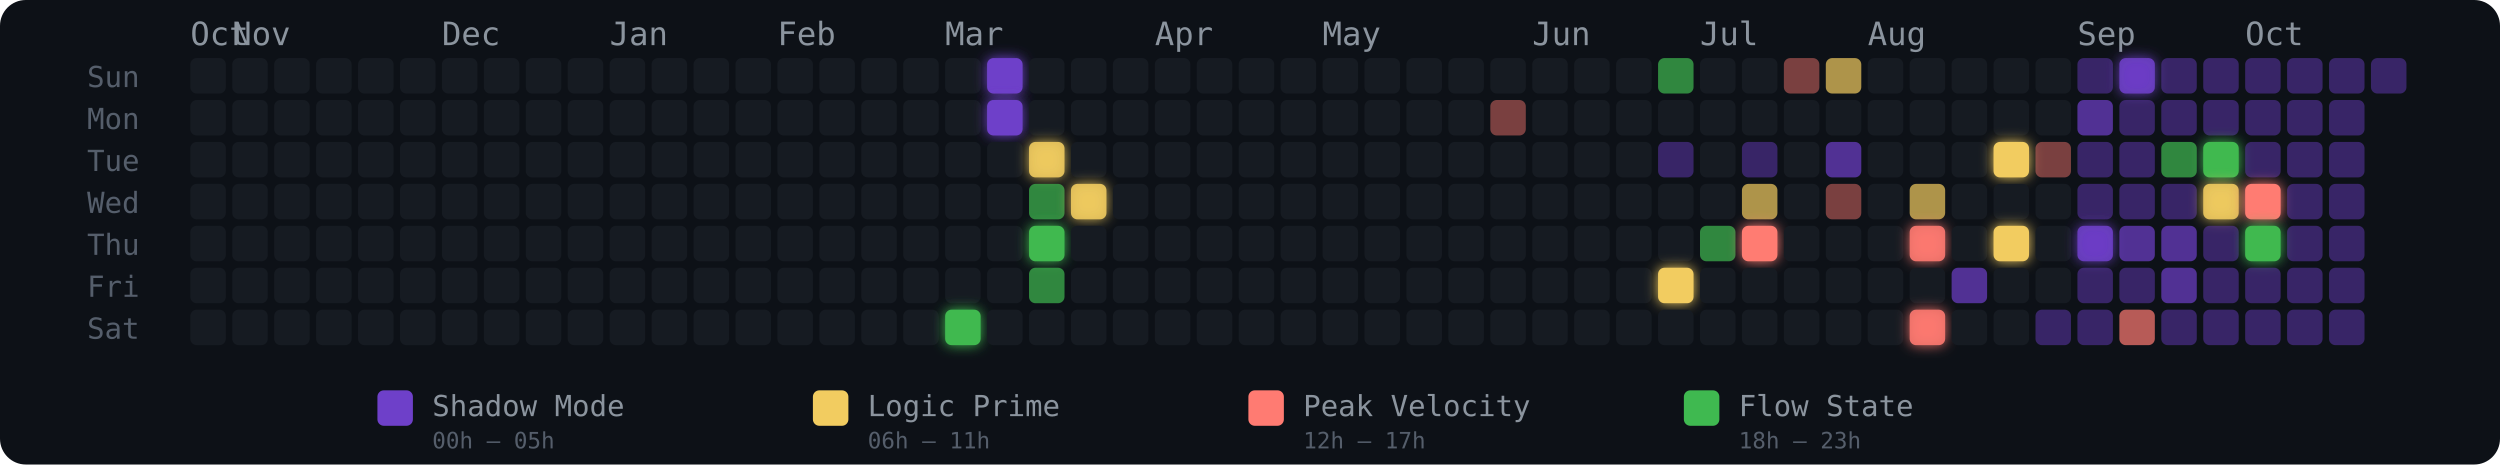
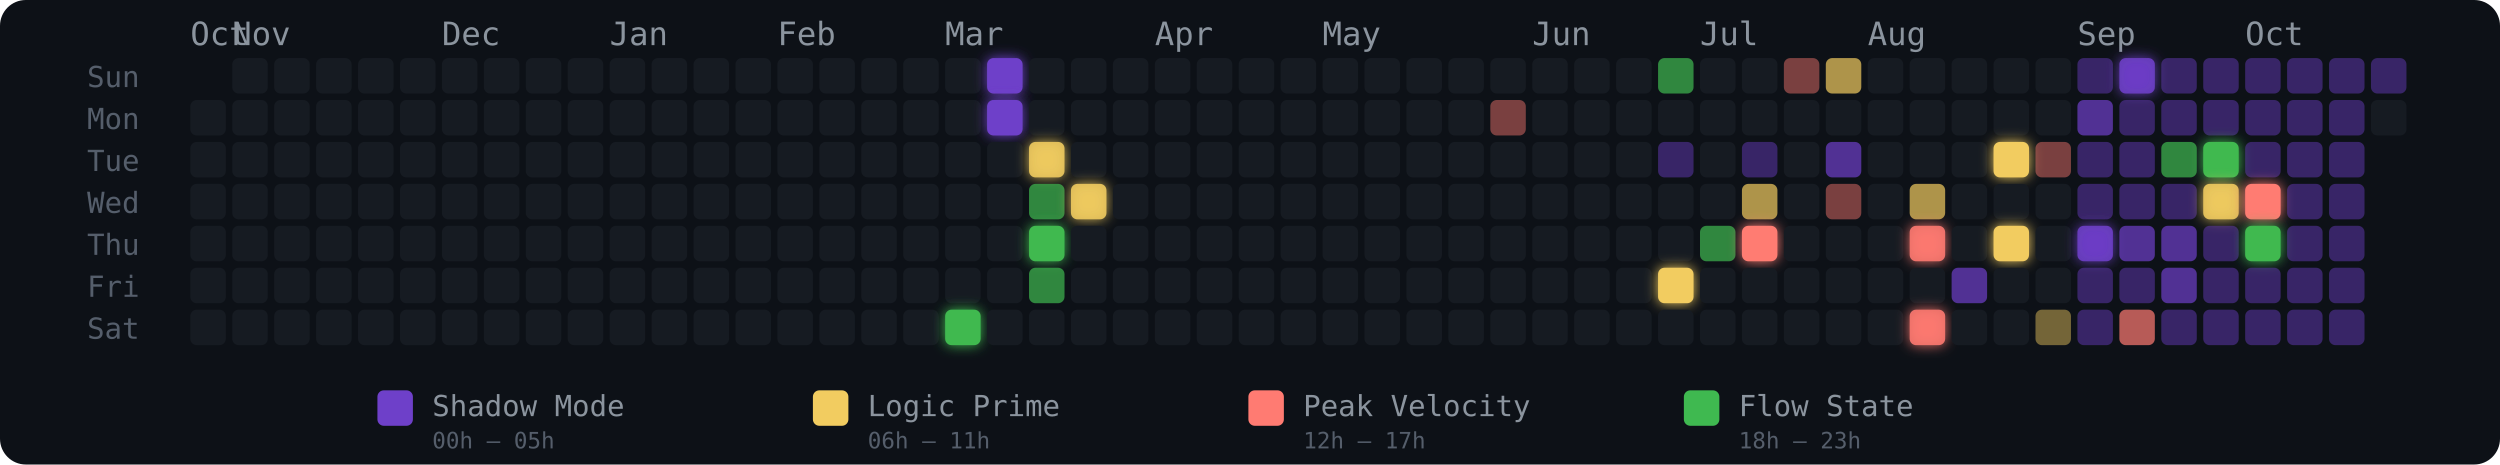
<svg xmlns="http://www.w3.org/2000/svg" width="775" height="144" viewBox="0 0 775 144" role="img" aria-label="Energy Rhythm Contribution Graph for hugotakeda">
  <defs>
    <filter id="glow-18-6" x="-50%" y="-50%" width="200%" height="200%">
      <feGaussianBlur stdDeviation="2" result="blur" />
      <feMerge>
        <feMergeNode in="blur" />
        <feMergeNode in="SourceGraphic" />
      </feMerge>
    </filter>
    <filter id="glow-19-0" x="-50%" y="-50%" width="200%" height="200%">
      <feGaussianBlur stdDeviation="2" result="blur" />
      <feMerge>
        <feMergeNode in="blur" />
        <feMergeNode in="SourceGraphic" />
      </feMerge>
    </filter>
    <filter id="glow-19-1" x="-50%" y="-50%" width="200%" height="200%">
      <feGaussianBlur stdDeviation="2" result="blur" />
      <feMerge>
        <feMergeNode in="blur" />
        <feMergeNode in="SourceGraphic" />
      </feMerge>
    </filter>
    <filter id="glow-20-2" x="-50%" y="-50%" width="200%" height="200%">
      <feGaussianBlur stdDeviation="2" result="blur" />
      <feMerge>
        <feMergeNode in="blur" />
        <feMergeNode in="SourceGraphic" />
      </feMerge>
    </filter>
    <filter id="glow-20-4" x="-50%" y="-50%" width="200%" height="200%">
      <feGaussianBlur stdDeviation="2" result="blur" />
      <feMerge>
        <feMergeNode in="blur" />
        <feMergeNode in="SourceGraphic" />
      </feMerge>
    </filter>
    <filter id="glow-21-3" x="-50%" y="-50%" width="200%" height="200%">
      <feGaussianBlur stdDeviation="2" result="blur" />
      <feMerge>
        <feMergeNode in="blur" />
        <feMergeNode in="SourceGraphic" />
      </feMerge>
    </filter>
    <filter id="glow-35-5" x="-50%" y="-50%" width="200%" height="200%">
      <feGaussianBlur stdDeviation="2" result="blur" />
      <feMerge>
        <feMergeNode in="blur" />
        <feMergeNode in="SourceGraphic" />
      </feMerge>
    </filter>
    <filter id="glow-37-4" x="-50%" y="-50%" width="200%" height="200%">
      <feGaussianBlur stdDeviation="2" result="blur" />
      <feMerge>
        <feMergeNode in="blur" />
        <feMergeNode in="SourceGraphic" />
      </feMerge>
    </filter>
    <filter id="glow-41-4" x="-50%" y="-50%" width="200%" height="200%">
      <feGaussianBlur stdDeviation="2" result="blur" />
      <feMerge>
        <feMergeNode in="blur" />
        <feMergeNode in="SourceGraphic" />
      </feMerge>
    </filter>
    <filter id="glow-41-6" x="-50%" y="-50%" width="200%" height="200%">
      <feGaussianBlur stdDeviation="2" result="blur" />
      <feMerge>
        <feMergeNode in="blur" />
        <feMergeNode in="SourceGraphic" />
      </feMerge>
    </filter>
    <filter id="glow-43-2" x="-50%" y="-50%" width="200%" height="200%">
      <feGaussianBlur stdDeviation="2" result="blur" />
      <feMerge>
        <feMergeNode in="blur" />
        <feMergeNode in="SourceGraphic" />
      </feMerge>
    </filter>
    <filter id="glow-43-4" x="-50%" y="-50%" width="200%" height="200%">
      <feGaussianBlur stdDeviation="2" result="blur" />
      <feMerge>
        <feMergeNode in="blur" />
        <feMergeNode in="SourceGraphic" />
      </feMerge>
    </filter>
    <filter id="glow-45-4" x="-50%" y="-50%" width="200%" height="200%">
      <feGaussianBlur stdDeviation="2" result="blur" />
      <feMerge>
        <feMergeNode in="blur" />
        <feMergeNode in="SourceGraphic" />
      </feMerge>
    </filter>
    <filter id="glow-46-0" x="-50%" y="-50%" width="200%" height="200%">
      <feGaussianBlur stdDeviation="2" result="blur" />
      <feMerge>
        <feMergeNode in="blur" />
        <feMergeNode in="SourceGraphic" />
      </feMerge>
    </filter>
    <filter id="glow-48-2" x="-50%" y="-50%" width="200%" height="200%">
      <feGaussianBlur stdDeviation="2" result="blur" />
      <feMerge>
        <feMergeNode in="blur" />
        <feMergeNode in="SourceGraphic" />
      </feMerge>
    </filter>
    <filter id="glow-48-3" x="-50%" y="-50%" width="200%" height="200%">
      <feGaussianBlur stdDeviation="2" result="blur" />
      <feMerge>
        <feMergeNode in="blur" />
        <feMergeNode in="SourceGraphic" />
      </feMerge>
    </filter>
    <filter id="glow-49-3" x="-50%" y="-50%" width="200%" height="200%">
      <feGaussianBlur stdDeviation="2" result="blur" />
      <feMerge>
        <feMergeNode in="blur" />
        <feMergeNode in="SourceGraphic" />
      </feMerge>
    </filter>
    <filter id="glow-49-4" x="-50%" y="-50%" width="200%" height="200%">
      <feGaussianBlur stdDeviation="2" result="blur" />
      <feMerge>
        <feMergeNode in="blur" />
        <feMergeNode in="SourceGraphic" />
      </feMerge>
    </filter>
  </defs>
  <style>
    @keyframes pulse { 0%,100%{opacity:.85} 50%{opacity:1} }
    .glow-cell { animation: pulse 2.5s ease-in-out infinite; }
  </style>
  <rect width="775" height="144" rx="8" fill="#0d1117" />
  <text x="27" y="27" fill="#555e6b" font-size="9" font-family="monospace">Sun</text>
  <text x="27" y="40" fill="#555e6b" font-size="9" font-family="monospace">Mon</text>
  <text x="27" y="53" fill="#555e6b" font-size="9" font-family="monospace">Tue</text>
  <text x="27" y="66" fill="#555e6b" font-size="9" font-family="monospace">Wed</text>
  <text x="27" y="79" fill="#555e6b" font-size="9" font-family="monospace">Thu</text>
  <text x="27" y="92" fill="#555e6b" font-size="9" font-family="monospace">Fri</text>
  <text x="27" y="105" fill="#555e6b" font-size="9" font-family="monospace">Sat</text>
  <text x="59" y="14" fill="#8b949e" font-size="10" font-family="monospace">Oct</text>
  <text x="72" y="14" fill="#8b949e" font-size="10" font-family="monospace">Nov</text>
  <text x="137" y="14" fill="#8b949e" font-size="10" font-family="monospace">Dec</text>
  <text x="189" y="14" fill="#8b949e" font-size="10" font-family="monospace">Jan</text>
  <text x="241" y="14" fill="#8b949e" font-size="10" font-family="monospace">Feb</text>
  <text x="293" y="14" fill="#8b949e" font-size="10" font-family="monospace">Mar</text>
  <text x="358" y="14" fill="#8b949e" font-size="10" font-family="monospace">Apr</text>
  <text x="410" y="14" fill="#8b949e" font-size="10" font-family="monospace">May</text>
  <text x="475" y="14" fill="#8b949e" font-size="10" font-family="monospace">Jun</text>
  <text x="527" y="14" fill="#8b949e" font-size="10" font-family="monospace">Jul</text>
  <text x="579" y="14" fill="#8b949e" font-size="10" font-family="monospace">Aug</text>
  <text x="644" y="14" fill="#8b949e" font-size="10" font-family="monospace">Sep</text>
  <text x="696" y="14" fill="#8b949e" font-size="10" font-family="monospace">Oct</text>
-   <rect x="59" y="18" width="11" height="11" rx="2" ry="2" fill="#161b22" fill-opacity="1">
-       </rect>
  <rect x="59" y="31" width="11" height="11" rx="2" ry="2" fill="#161b22" fill-opacity="1">
      </rect>
  <rect x="59" y="44" width="11" height="11" rx="2" ry="2" fill="#161b22" fill-opacity="1">
      </rect>
  <rect x="59" y="57" width="11" height="11" rx="2" ry="2" fill="#161b22" fill-opacity="1">
      </rect>
  <rect x="59" y="70" width="11" height="11" rx="2" ry="2" fill="#161b22" fill-opacity="1">
      </rect>
  <rect x="59" y="83" width="11" height="11" rx="2" ry="2" fill="#161b22" fill-opacity="1">
      </rect>
  <rect x="59" y="96" width="11" height="11" rx="2" ry="2" fill="#161b22" fill-opacity="1">
      </rect>
  <rect x="72" y="18" width="11" height="11" rx="2" ry="2" fill="#161b22" fill-opacity="1">
      </rect>
  <rect x="72" y="31" width="11" height="11" rx="2" ry="2" fill="#161b22" fill-opacity="1">
      </rect>
  <rect x="72" y="44" width="11" height="11" rx="2" ry="2" fill="#161b22" fill-opacity="1">
      </rect>
  <rect x="72" y="57" width="11" height="11" rx="2" ry="2" fill="#161b22" fill-opacity="1">
      </rect>
  <rect x="72" y="70" width="11" height="11" rx="2" ry="2" fill="#161b22" fill-opacity="1">
      </rect>
  <rect x="72" y="83" width="11" height="11" rx="2" ry="2" fill="#161b22" fill-opacity="1">
      </rect>
  <rect x="72" y="96" width="11" height="11" rx="2" ry="2" fill="#161b22" fill-opacity="1">
      </rect>
  <rect x="85" y="18" width="11" height="11" rx="2" ry="2" fill="#161b22" fill-opacity="1">
      </rect>
  <rect x="85" y="31" width="11" height="11" rx="2" ry="2" fill="#161b22" fill-opacity="1">
      </rect>
  <rect x="85" y="44" width="11" height="11" rx="2" ry="2" fill="#161b22" fill-opacity="1">
      </rect>
  <rect x="85" y="57" width="11" height="11" rx="2" ry="2" fill="#161b22" fill-opacity="1">
      </rect>
  <rect x="85" y="70" width="11" height="11" rx="2" ry="2" fill="#161b22" fill-opacity="1">
      </rect>
  <rect x="85" y="83" width="11" height="11" rx="2" ry="2" fill="#161b22" fill-opacity="1">
      </rect>
  <rect x="85" y="96" width="11" height="11" rx="2" ry="2" fill="#161b22" fill-opacity="1">
      </rect>
  <rect x="98" y="18" width="11" height="11" rx="2" ry="2" fill="#161b22" fill-opacity="1">
      </rect>
  <rect x="98" y="31" width="11" height="11" rx="2" ry="2" fill="#161b22" fill-opacity="1">
      </rect>
  <rect x="98" y="44" width="11" height="11" rx="2" ry="2" fill="#161b22" fill-opacity="1">
      </rect>
  <rect x="98" y="57" width="11" height="11" rx="2" ry="2" fill="#161b22" fill-opacity="1">
      </rect>
  <rect x="98" y="70" width="11" height="11" rx="2" ry="2" fill="#161b22" fill-opacity="1">
      </rect>
  <rect x="98" y="83" width="11" height="11" rx="2" ry="2" fill="#161b22" fill-opacity="1">
      </rect>
  <rect x="98" y="96" width="11" height="11" rx="2" ry="2" fill="#161b22" fill-opacity="1">
      </rect>
  <rect x="111" y="18" width="11" height="11" rx="2" ry="2" fill="#161b22" fill-opacity="1">
      </rect>
  <rect x="111" y="31" width="11" height="11" rx="2" ry="2" fill="#161b22" fill-opacity="1">
      </rect>
  <rect x="111" y="44" width="11" height="11" rx="2" ry="2" fill="#161b22" fill-opacity="1">
      </rect>
  <rect x="111" y="57" width="11" height="11" rx="2" ry="2" fill="#161b22" fill-opacity="1">
      </rect>
  <rect x="111" y="70" width="11" height="11" rx="2" ry="2" fill="#161b22" fill-opacity="1">
      </rect>
  <rect x="111" y="83" width="11" height="11" rx="2" ry="2" fill="#161b22" fill-opacity="1">
      </rect>
  <rect x="111" y="96" width="11" height="11" rx="2" ry="2" fill="#161b22" fill-opacity="1">
      </rect>
  <rect x="124" y="18" width="11" height="11" rx="2" ry="2" fill="#161b22" fill-opacity="1">
      </rect>
  <rect x="124" y="31" width="11" height="11" rx="2" ry="2" fill="#161b22" fill-opacity="1">
      </rect>
  <rect x="124" y="44" width="11" height="11" rx="2" ry="2" fill="#161b22" fill-opacity="1">
      </rect>
  <rect x="124" y="57" width="11" height="11" rx="2" ry="2" fill="#161b22" fill-opacity="1">
      </rect>
  <rect x="124" y="70" width="11" height="11" rx="2" ry="2" fill="#161b22" fill-opacity="1">
      </rect>
  <rect x="124" y="83" width="11" height="11" rx="2" ry="2" fill="#161b22" fill-opacity="1">
      </rect>
  <rect x="124" y="96" width="11" height="11" rx="2" ry="2" fill="#161b22" fill-opacity="1">
      </rect>
  <rect x="137" y="18" width="11" height="11" rx="2" ry="2" fill="#161b22" fill-opacity="1">
      </rect>
  <rect x="137" y="31" width="11" height="11" rx="2" ry="2" fill="#161b22" fill-opacity="1">
      </rect>
  <rect x="137" y="44" width="11" height="11" rx="2" ry="2" fill="#161b22" fill-opacity="1">
      </rect>
  <rect x="137" y="57" width="11" height="11" rx="2" ry="2" fill="#161b22" fill-opacity="1">
      </rect>
  <rect x="137" y="70" width="11" height="11" rx="2" ry="2" fill="#161b22" fill-opacity="1">
      </rect>
  <rect x="137" y="83" width="11" height="11" rx="2" ry="2" fill="#161b22" fill-opacity="1">
      </rect>
  <rect x="137" y="96" width="11" height="11" rx="2" ry="2" fill="#161b22" fill-opacity="1">
      </rect>
  <rect x="150" y="18" width="11" height="11" rx="2" ry="2" fill="#161b22" fill-opacity="1">
      </rect>
  <rect x="150" y="31" width="11" height="11" rx="2" ry="2" fill="#161b22" fill-opacity="1">
      </rect>
  <rect x="150" y="44" width="11" height="11" rx="2" ry="2" fill="#161b22" fill-opacity="1">
      </rect>
  <rect x="150" y="57" width="11" height="11" rx="2" ry="2" fill="#161b22" fill-opacity="1">
      </rect>
  <rect x="150" y="70" width="11" height="11" rx="2" ry="2" fill="#161b22" fill-opacity="1">
      </rect>
  <rect x="150" y="83" width="11" height="11" rx="2" ry="2" fill="#161b22" fill-opacity="1">
      </rect>
  <rect x="150" y="96" width="11" height="11" rx="2" ry="2" fill="#161b22" fill-opacity="1">
      </rect>
  <rect x="163" y="18" width="11" height="11" rx="2" ry="2" fill="#161b22" fill-opacity="1">
      </rect>
  <rect x="163" y="31" width="11" height="11" rx="2" ry="2" fill="#161b22" fill-opacity="1">
      </rect>
  <rect x="163" y="44" width="11" height="11" rx="2" ry="2" fill="#161b22" fill-opacity="1">
      </rect>
  <rect x="163" y="57" width="11" height="11" rx="2" ry="2" fill="#161b22" fill-opacity="1">
      </rect>
  <rect x="163" y="70" width="11" height="11" rx="2" ry="2" fill="#161b22" fill-opacity="1">
      </rect>
  <rect x="163" y="83" width="11" height="11" rx="2" ry="2" fill="#161b22" fill-opacity="1">
      </rect>
  <rect x="163" y="96" width="11" height="11" rx="2" ry="2" fill="#161b22" fill-opacity="1">
      </rect>
  <rect x="176" y="18" width="11" height="11" rx="2" ry="2" fill="#161b22" fill-opacity="1">
      </rect>
  <rect x="176" y="31" width="11" height="11" rx="2" ry="2" fill="#161b22" fill-opacity="1">
      </rect>
  <rect x="176" y="44" width="11" height="11" rx="2" ry="2" fill="#161b22" fill-opacity="1">
      </rect>
  <rect x="176" y="57" width="11" height="11" rx="2" ry="2" fill="#161b22" fill-opacity="1">
      </rect>
  <rect x="176" y="70" width="11" height="11" rx="2" ry="2" fill="#161b22" fill-opacity="1">
      </rect>
  <rect x="176" y="83" width="11" height="11" rx="2" ry="2" fill="#161b22" fill-opacity="1">
      </rect>
  <rect x="176" y="96" width="11" height="11" rx="2" ry="2" fill="#161b22" fill-opacity="1">
      </rect>
  <rect x="189" y="18" width="11" height="11" rx="2" ry="2" fill="#161b22" fill-opacity="1">
      </rect>
  <rect x="189" y="31" width="11" height="11" rx="2" ry="2" fill="#161b22" fill-opacity="1">
      </rect>
  <rect x="189" y="44" width="11" height="11" rx="2" ry="2" fill="#161b22" fill-opacity="1">
      </rect>
  <rect x="189" y="57" width="11" height="11" rx="2" ry="2" fill="#161b22" fill-opacity="1">
      </rect>
  <rect x="189" y="70" width="11" height="11" rx="2" ry="2" fill="#161b22" fill-opacity="1">
      </rect>
  <rect x="189" y="83" width="11" height="11" rx="2" ry="2" fill="#161b22" fill-opacity="1">
      </rect>
  <rect x="189" y="96" width="11" height="11" rx="2" ry="2" fill="#161b22" fill-opacity="1">
      </rect>
  <rect x="202" y="18" width="11" height="11" rx="2" ry="2" fill="#161b22" fill-opacity="1">
      </rect>
  <rect x="202" y="31" width="11" height="11" rx="2" ry="2" fill="#161b22" fill-opacity="1">
      </rect>
  <rect x="202" y="44" width="11" height="11" rx="2" ry="2" fill="#161b22" fill-opacity="1">
      </rect>
  <rect x="202" y="57" width="11" height="11" rx="2" ry="2" fill="#161b22" fill-opacity="1">
      </rect>
  <rect x="202" y="70" width="11" height="11" rx="2" ry="2" fill="#161b22" fill-opacity="1">
      </rect>
  <rect x="202" y="83" width="11" height="11" rx="2" ry="2" fill="#161b22" fill-opacity="1">
      </rect>
  <rect x="202" y="96" width="11" height="11" rx="2" ry="2" fill="#161b22" fill-opacity="1">
      </rect>
  <rect x="215" y="18" width="11" height="11" rx="2" ry="2" fill="#161b22" fill-opacity="1">
      </rect>
  <rect x="215" y="31" width="11" height="11" rx="2" ry="2" fill="#161b22" fill-opacity="1">
      </rect>
  <rect x="215" y="44" width="11" height="11" rx="2" ry="2" fill="#161b22" fill-opacity="1">
      </rect>
  <rect x="215" y="57" width="11" height="11" rx="2" ry="2" fill="#161b22" fill-opacity="1">
      </rect>
  <rect x="215" y="70" width="11" height="11" rx="2" ry="2" fill="#161b22" fill-opacity="1">
      </rect>
  <rect x="215" y="83" width="11" height="11" rx="2" ry="2" fill="#161b22" fill-opacity="1">
      </rect>
  <rect x="215" y="96" width="11" height="11" rx="2" ry="2" fill="#161b22" fill-opacity="1">
      </rect>
  <rect x="228" y="18" width="11" height="11" rx="2" ry="2" fill="#161b22" fill-opacity="1">
      </rect>
  <rect x="228" y="31" width="11" height="11" rx="2" ry="2" fill="#161b22" fill-opacity="1">
      </rect>
  <rect x="228" y="44" width="11" height="11" rx="2" ry="2" fill="#161b22" fill-opacity="1">
      </rect>
  <rect x="228" y="57" width="11" height="11" rx="2" ry="2" fill="#161b22" fill-opacity="1">
      </rect>
  <rect x="228" y="70" width="11" height="11" rx="2" ry="2" fill="#161b22" fill-opacity="1">
      </rect>
  <rect x="228" y="83" width="11" height="11" rx="2" ry="2" fill="#161b22" fill-opacity="1">
      </rect>
  <rect x="228" y="96" width="11" height="11" rx="2" ry="2" fill="#161b22" fill-opacity="1">
      </rect>
  <rect x="241" y="18" width="11" height="11" rx="2" ry="2" fill="#161b22" fill-opacity="1">
      </rect>
  <rect x="241" y="31" width="11" height="11" rx="2" ry="2" fill="#161b22" fill-opacity="1">
      </rect>
  <rect x="241" y="44" width="11" height="11" rx="2" ry="2" fill="#161b22" fill-opacity="1">
      </rect>
  <rect x="241" y="57" width="11" height="11" rx="2" ry="2" fill="#161b22" fill-opacity="1">
      </rect>
  <rect x="241" y="70" width="11" height="11" rx="2" ry="2" fill="#161b22" fill-opacity="1">
      </rect>
  <rect x="241" y="83" width="11" height="11" rx="2" ry="2" fill="#161b22" fill-opacity="1">
      </rect>
  <rect x="241" y="96" width="11" height="11" rx="2" ry="2" fill="#161b22" fill-opacity="1">
      </rect>
  <rect x="254" y="18" width="11" height="11" rx="2" ry="2" fill="#161b22" fill-opacity="1">
      </rect>
  <rect x="254" y="31" width="11" height="11" rx="2" ry="2" fill="#161b22" fill-opacity="1">
      </rect>
  <rect x="254" y="44" width="11" height="11" rx="2" ry="2" fill="#161b22" fill-opacity="1">
      </rect>
  <rect x="254" y="57" width="11" height="11" rx="2" ry="2" fill="#161b22" fill-opacity="1">
      </rect>
  <rect x="254" y="70" width="11" height="11" rx="2" ry="2" fill="#161b22" fill-opacity="1">
      </rect>
  <rect x="254" y="83" width="11" height="11" rx="2" ry="2" fill="#161b22" fill-opacity="1">
      </rect>
  <rect x="254" y="96" width="11" height="11" rx="2" ry="2" fill="#161b22" fill-opacity="1">
      </rect>
  <rect x="267" y="18" width="11" height="11" rx="2" ry="2" fill="#161b22" fill-opacity="1">
      </rect>
  <rect x="267" y="31" width="11" height="11" rx="2" ry="2" fill="#161b22" fill-opacity="1">
      </rect>
  <rect x="267" y="44" width="11" height="11" rx="2" ry="2" fill="#161b22" fill-opacity="1">
      </rect>
  <rect x="267" y="57" width="11" height="11" rx="2" ry="2" fill="#161b22" fill-opacity="1">
      </rect>
  <rect x="267" y="70" width="11" height="11" rx="2" ry="2" fill="#161b22" fill-opacity="1">
      </rect>
  <rect x="267" y="83" width="11" height="11" rx="2" ry="2" fill="#161b22" fill-opacity="1">
      </rect>
  <rect x="267" y="96" width="11" height="11" rx="2" ry="2" fill="#161b22" fill-opacity="1">
      </rect>
  <rect x="280" y="18" width="11" height="11" rx="2" ry="2" fill="#161b22" fill-opacity="1">
      </rect>
  <rect x="280" y="31" width="11" height="11" rx="2" ry="2" fill="#161b22" fill-opacity="1">
      </rect>
  <rect x="280" y="44" width="11" height="11" rx="2" ry="2" fill="#161b22" fill-opacity="1">
      </rect>
  <rect x="280" y="57" width="11" height="11" rx="2" ry="2" fill="#161b22" fill-opacity="1">
      </rect>
  <rect x="280" y="70" width="11" height="11" rx="2" ry="2" fill="#161b22" fill-opacity="1">
      </rect>
  <rect x="280" y="83" width="11" height="11" rx="2" ry="2" fill="#161b22" fill-opacity="1">
      </rect>
  <rect x="280" y="96" width="11" height="11" rx="2" ry="2" fill="#161b22" fill-opacity="1">
      </rect>
  <rect x="293" y="18" width="11" height="11" rx="2" ry="2" fill="#161b22" fill-opacity="1">
      </rect>
  <rect x="293" y="31" width="11" height="11" rx="2" ry="2" fill="#161b22" fill-opacity="1">
      </rect>
  <rect x="293" y="44" width="11" height="11" rx="2" ry="2" fill="#161b22" fill-opacity="1">
      </rect>
  <rect x="293" y="57" width="11" height="11" rx="2" ry="2" fill="#161b22" fill-opacity="1">
      </rect>
  <rect x="293" y="70" width="11" height="11" rx="2" ry="2" fill="#161b22" fill-opacity="1">
      </rect>
  <rect x="293" y="83" width="11" height="11" rx="2" ry="2" fill="#161b22" fill-opacity="1">
      </rect>
  <rect x="293" y="96" width="11" height="11" rx="2" ry="2" fill="#3fb950" fill-opacity="1" filter="url(#glow-18-6)">
      </rect>
  <rect x="306" y="18" width="11" height="11" rx="2" ry="2" fill="#6e40c9" fill-opacity="1" filter="url(#glow-19-0)">
      </rect>
  <rect x="306" y="31" width="11" height="11" rx="2" ry="2" fill="#6e40c9" fill-opacity="1" filter="url(#glow-19-1)">
      </rect>
  <rect x="306" y="44" width="11" height="11" rx="2" ry="2" fill="#161b22" fill-opacity="1">
      </rect>
  <rect x="306" y="57" width="11" height="11" rx="2" ry="2" fill="#161b22" fill-opacity="1">
      </rect>
  <rect x="306" y="70" width="11" height="11" rx="2" ry="2" fill="#161b22" fill-opacity="1">
      </rect>
  <rect x="306" y="83" width="11" height="11" rx="2" ry="2" fill="#161b22" fill-opacity="1">
      </rect>
  <rect x="306" y="96" width="11" height="11" rx="2" ry="2" fill="#161b22" fill-opacity="1">
      </rect>
  <rect x="319" y="18" width="11" height="11" rx="2" ry="2" fill="#161b22" fill-opacity="1">
      </rect>
  <rect x="319" y="31" width="11" height="11" rx="2" ry="2" fill="#161b22" fill-opacity="1">
      </rect>
  <rect x="319" y="44" width="11" height="11" rx="2" ry="2" fill="#f2cc60" fill-opacity="0.88" filter="url(#glow-20-2)">
      </rect>
  <rect x="319" y="57" width="11" height="11" rx="2" ry="2" fill="#3fb950" fill-opacity="0.7">
      </rect>
  <rect x="319" y="70" width="11" height="11" rx="2" ry="2" fill="#3fb950" fill-opacity="1" filter="url(#glow-20-4)">
      </rect>
  <rect x="319" y="83" width="11" height="11" rx="2" ry="2" fill="#3fb950" fill-opacity="0.7">
      </rect>
  <rect x="319" y="96" width="11" height="11" rx="2" ry="2" fill="#161b22" fill-opacity="1">
      </rect>
  <rect x="332" y="18" width="11" height="11" rx="2" ry="2" fill="#161b22" fill-opacity="1">
      </rect>
  <rect x="332" y="31" width="11" height="11" rx="2" ry="2" fill="#161b22" fill-opacity="1">
      </rect>
  <rect x="332" y="44" width="11" height="11" rx="2" ry="2" fill="#161b22" fill-opacity="1">
      </rect>
  <rect x="332" y="57" width="11" height="11" rx="2" ry="2" fill="#f2cc60" fill-opacity="0.88" filter="url(#glow-21-3)">
      </rect>
  <rect x="332" y="70" width="11" height="11" rx="2" ry="2" fill="#161b22" fill-opacity="1">
      </rect>
  <rect x="332" y="83" width="11" height="11" rx="2" ry="2" fill="#161b22" fill-opacity="1">
      </rect>
  <rect x="332" y="96" width="11" height="11" rx="2" ry="2" fill="#161b22" fill-opacity="1">
      </rect>
  <rect x="345" y="18" width="11" height="11" rx="2" ry="2" fill="#161b22" fill-opacity="1">
      </rect>
  <rect x="345" y="31" width="11" height="11" rx="2" ry="2" fill="#161b22" fill-opacity="1">
      </rect>
  <rect x="345" y="44" width="11" height="11" rx="2" ry="2" fill="#161b22" fill-opacity="1">
      </rect>
  <rect x="345" y="57" width="11" height="11" rx="2" ry="2" fill="#161b22" fill-opacity="1">
      </rect>
  <rect x="345" y="70" width="11" height="11" rx="2" ry="2" fill="#161b22" fill-opacity="1">
      </rect>
  <rect x="345" y="83" width="11" height="11" rx="2" ry="2" fill="#161b22" fill-opacity="1">
      </rect>
  <rect x="345" y="96" width="11" height="11" rx="2" ry="2" fill="#161b22" fill-opacity="1">
      </rect>
  <rect x="358" y="18" width="11" height="11" rx="2" ry="2" fill="#161b22" fill-opacity="1">
      </rect>
  <rect x="358" y="31" width="11" height="11" rx="2" ry="2" fill="#161b22" fill-opacity="1">
      </rect>
  <rect x="358" y="44" width="11" height="11" rx="2" ry="2" fill="#161b22" fill-opacity="1">
      </rect>
  <rect x="358" y="57" width="11" height="11" rx="2" ry="2" fill="#161b22" fill-opacity="1">
      </rect>
  <rect x="358" y="70" width="11" height="11" rx="2" ry="2" fill="#161b22" fill-opacity="1">
      </rect>
  <rect x="358" y="83" width="11" height="11" rx="2" ry="2" fill="#161b22" fill-opacity="1">
      </rect>
  <rect x="358" y="96" width="11" height="11" rx="2" ry="2" fill="#161b22" fill-opacity="1">
      </rect>
  <rect x="371" y="18" width="11" height="11" rx="2" ry="2" fill="#161b22" fill-opacity="1">
      </rect>
  <rect x="371" y="31" width="11" height="11" rx="2" ry="2" fill="#161b22" fill-opacity="1">
      </rect>
  <rect x="371" y="44" width="11" height="11" rx="2" ry="2" fill="#161b22" fill-opacity="1">
      </rect>
  <rect x="371" y="57" width="11" height="11" rx="2" ry="2" fill="#161b22" fill-opacity="1">
      </rect>
  <rect x="371" y="70" width="11" height="11" rx="2" ry="2" fill="#161b22" fill-opacity="1">
      </rect>
  <rect x="371" y="83" width="11" height="11" rx="2" ry="2" fill="#161b22" fill-opacity="1">
      </rect>
  <rect x="371" y="96" width="11" height="11" rx="2" ry="2" fill="#161b22" fill-opacity="1">
      </rect>
  <rect x="384" y="18" width="11" height="11" rx="2" ry="2" fill="#161b22" fill-opacity="1">
      </rect>
  <rect x="384" y="31" width="11" height="11" rx="2" ry="2" fill="#161b22" fill-opacity="1">
      </rect>
  <rect x="384" y="44" width="11" height="11" rx="2" ry="2" fill="#161b22" fill-opacity="1">
      </rect>
  <rect x="384" y="57" width="11" height="11" rx="2" ry="2" fill="#161b22" fill-opacity="1">
      </rect>
  <rect x="384" y="70" width="11" height="11" rx="2" ry="2" fill="#161b22" fill-opacity="1">
      </rect>
  <rect x="384" y="83" width="11" height="11" rx="2" ry="2" fill="#161b22" fill-opacity="1">
      </rect>
  <rect x="384" y="96" width="11" height="11" rx="2" ry="2" fill="#161b22" fill-opacity="1">
      </rect>
  <rect x="397" y="18" width="11" height="11" rx="2" ry="2" fill="#161b22" fill-opacity="1">
      </rect>
  <rect x="397" y="31" width="11" height="11" rx="2" ry="2" fill="#161b22" fill-opacity="1">
      </rect>
  <rect x="397" y="44" width="11" height="11" rx="2" ry="2" fill="#161b22" fill-opacity="1">
      </rect>
  <rect x="397" y="57" width="11" height="11" rx="2" ry="2" fill="#161b22" fill-opacity="1">
      </rect>
  <rect x="397" y="70" width="11" height="11" rx="2" ry="2" fill="#161b22" fill-opacity="1">
      </rect>
  <rect x="397" y="83" width="11" height="11" rx="2" ry="2" fill="#161b22" fill-opacity="1">
      </rect>
  <rect x="397" y="96" width="11" height="11" rx="2" ry="2" fill="#161b22" fill-opacity="1">
      </rect>
  <rect x="410" y="18" width="11" height="11" rx="2" ry="2" fill="#161b22" fill-opacity="1">
      </rect>
  <rect x="410" y="31" width="11" height="11" rx="2" ry="2" fill="#161b22" fill-opacity="1">
      </rect>
  <rect x="410" y="44" width="11" height="11" rx="2" ry="2" fill="#161b22" fill-opacity="1">
      </rect>
  <rect x="410" y="57" width="11" height="11" rx="2" ry="2" fill="#161b22" fill-opacity="1">
      </rect>
  <rect x="410" y="70" width="11" height="11" rx="2" ry="2" fill="#161b22" fill-opacity="1">
      </rect>
  <rect x="410" y="83" width="11" height="11" rx="2" ry="2" fill="#161b22" fill-opacity="1">
      </rect>
  <rect x="410" y="96" width="11" height="11" rx="2" ry="2" fill="#161b22" fill-opacity="1">
      </rect>
  <rect x="423" y="18" width="11" height="11" rx="2" ry="2" fill="#161b22" fill-opacity="1">
      </rect>
  <rect x="423" y="31" width="11" height="11" rx="2" ry="2" fill="#161b22" fill-opacity="1">
      </rect>
  <rect x="423" y="44" width="11" height="11" rx="2" ry="2" fill="#161b22" fill-opacity="1">
      </rect>
  <rect x="423" y="57" width="11" height="11" rx="2" ry="2" fill="#161b22" fill-opacity="1">
      </rect>
  <rect x="423" y="70" width="11" height="11" rx="2" ry="2" fill="#161b22" fill-opacity="1">
      </rect>
  <rect x="423" y="83" width="11" height="11" rx="2" ry="2" fill="#161b22" fill-opacity="1">
      </rect>
  <rect x="423" y="96" width="11" height="11" rx="2" ry="2" fill="#161b22" fill-opacity="1">
      </rect>
  <rect x="436" y="18" width="11" height="11" rx="2" ry="2" fill="#161b22" fill-opacity="1">
      </rect>
  <rect x="436" y="31" width="11" height="11" rx="2" ry="2" fill="#161b22" fill-opacity="1">
      </rect>
  <rect x="436" y="44" width="11" height="11" rx="2" ry="2" fill="#161b22" fill-opacity="1">
      </rect>
  <rect x="436" y="57" width="11" height="11" rx="2" ry="2" fill="#161b22" fill-opacity="1">
      </rect>
  <rect x="436" y="70" width="11" height="11" rx="2" ry="2" fill="#161b22" fill-opacity="1">
      </rect>
  <rect x="436" y="83" width="11" height="11" rx="2" ry="2" fill="#161b22" fill-opacity="1">
      </rect>
  <rect x="436" y="96" width="11" height="11" rx="2" ry="2" fill="#161b22" fill-opacity="1">
      </rect>
  <rect x="449" y="18" width="11" height="11" rx="2" ry="2" fill="#161b22" fill-opacity="1">
      </rect>
  <rect x="449" y="31" width="11" height="11" rx="2" ry="2" fill="#161b22" fill-opacity="1">
      </rect>
  <rect x="449" y="44" width="11" height="11" rx="2" ry="2" fill="#161b22" fill-opacity="1">
      </rect>
  <rect x="449" y="57" width="11" height="11" rx="2" ry="2" fill="#161b22" fill-opacity="1">
      </rect>
  <rect x="449" y="70" width="11" height="11" rx="2" ry="2" fill="#161b22" fill-opacity="1">
      </rect>
  <rect x="449" y="83" width="11" height="11" rx="2" ry="2" fill="#161b22" fill-opacity="1">
      </rect>
  <rect x="449" y="96" width="11" height="11" rx="2" ry="2" fill="#161b22" fill-opacity="1">
      </rect>
  <rect x="462" y="18" width="11" height="11" rx="2" ry="2" fill="#161b22" fill-opacity="1">
      </rect>
  <rect x="462" y="31" width="11" height="11" rx="2" ry="2" fill="#ff7b72" fill-opacity="0.45">
      </rect>
  <rect x="462" y="44" width="11" height="11" rx="2" ry="2" fill="#161b22" fill-opacity="1">
      </rect>
  <rect x="462" y="57" width="11" height="11" rx="2" ry="2" fill="#161b22" fill-opacity="1">
      </rect>
  <rect x="462" y="70" width="11" height="11" rx="2" ry="2" fill="#161b22" fill-opacity="1">
      </rect>
  <rect x="462" y="83" width="11" height="11" rx="2" ry="2" fill="#161b22" fill-opacity="1">
      </rect>
  <rect x="462" y="96" width="11" height="11" rx="2" ry="2" fill="#161b22" fill-opacity="1">
      </rect>
  <rect x="475" y="18" width="11" height="11" rx="2" ry="2" fill="#161b22" fill-opacity="1">
      </rect>
  <rect x="475" y="31" width="11" height="11" rx="2" ry="2" fill="#161b22" fill-opacity="1">
      </rect>
  <rect x="475" y="44" width="11" height="11" rx="2" ry="2" fill="#161b22" fill-opacity="1">
      </rect>
  <rect x="475" y="57" width="11" height="11" rx="2" ry="2" fill="#161b22" fill-opacity="1">
      </rect>
  <rect x="475" y="70" width="11" height="11" rx="2" ry="2" fill="#161b22" fill-opacity="1">
      </rect>
  <rect x="475" y="83" width="11" height="11" rx="2" ry="2" fill="#161b22" fill-opacity="1">
      </rect>
  <rect x="475" y="96" width="11" height="11" rx="2" ry="2" fill="#161b22" fill-opacity="1">
      </rect>
  <rect x="488" y="18" width="11" height="11" rx="2" ry="2" fill="#161b22" fill-opacity="1">
      </rect>
  <rect x="488" y="31" width="11" height="11" rx="2" ry="2" fill="#161b22" fill-opacity="1">
      </rect>
  <rect x="488" y="44" width="11" height="11" rx="2" ry="2" fill="#161b22" fill-opacity="1">
      </rect>
  <rect x="488" y="57" width="11" height="11" rx="2" ry="2" fill="#161b22" fill-opacity="1">
      </rect>
  <rect x="488" y="70" width="11" height="11" rx="2" ry="2" fill="#161b22" fill-opacity="1">
      </rect>
  <rect x="488" y="83" width="11" height="11" rx="2" ry="2" fill="#161b22" fill-opacity="1">
      </rect>
  <rect x="488" y="96" width="11" height="11" rx="2" ry="2" fill="#161b22" fill-opacity="1">
      </rect>
  <rect x="501" y="18" width="11" height="11" rx="2" ry="2" fill="#161b22" fill-opacity="1">
      </rect>
  <rect x="501" y="31" width="11" height="11" rx="2" ry="2" fill="#161b22" fill-opacity="1">
      </rect>
  <rect x="501" y="44" width="11" height="11" rx="2" ry="2" fill="#161b22" fill-opacity="1">
      </rect>
  <rect x="501" y="57" width="11" height="11" rx="2" ry="2" fill="#161b22" fill-opacity="1">
      </rect>
  <rect x="501" y="70" width="11" height="11" rx="2" ry="2" fill="#161b22" fill-opacity="1">
      </rect>
  <rect x="501" y="83" width="11" height="11" rx="2" ry="2" fill="#161b22" fill-opacity="1">
      </rect>
  <rect x="501" y="96" width="11" height="11" rx="2" ry="2" fill="#161b22" fill-opacity="1">
      </rect>
  <rect x="514" y="18" width="11" height="11" rx="2" ry="2" fill="#3fb950" fill-opacity="0.7">
      </rect>
  <rect x="514" y="31" width="11" height="11" rx="2" ry="2" fill="#161b22" fill-opacity="1">
      </rect>
  <rect x="514" y="44" width="11" height="11" rx="2" ry="2" fill="#6e40c9" fill-opacity="0.45">
      </rect>
  <rect x="514" y="57" width="11" height="11" rx="2" ry="2" fill="#161b22" fill-opacity="1">
      </rect>
  <rect x="514" y="70" width="11" height="11" rx="2" ry="2" fill="#161b22" fill-opacity="1">
      </rect>
  <rect x="514" y="83" width="11" height="11" rx="2" ry="2" fill="#f2cc60" fill-opacity="1" filter="url(#glow-35-5)">
      </rect>
  <rect x="514" y="96" width="11" height="11" rx="2" ry="2" fill="#161b22" fill-opacity="1">
      </rect>
  <rect x="527" y="18" width="11" height="11" rx="2" ry="2" fill="#161b22" fill-opacity="1">
      </rect>
  <rect x="527" y="31" width="11" height="11" rx="2" ry="2" fill="#161b22" fill-opacity="1">
      </rect>
  <rect x="527" y="44" width="11" height="11" rx="2" ry="2" fill="#161b22" fill-opacity="1">
      </rect>
  <rect x="527" y="57" width="11" height="11" rx="2" ry="2" fill="#161b22" fill-opacity="1">
      </rect>
  <rect x="527" y="70" width="11" height="11" rx="2" ry="2" fill="#3fb950" fill-opacity="0.7">
      </rect>
  <rect x="527" y="83" width="11" height="11" rx="2" ry="2" fill="#161b22" fill-opacity="1">
      </rect>
  <rect x="527" y="96" width="11" height="11" rx="2" ry="2" fill="#161b22" fill-opacity="1">
      </rect>
  <rect x="540" y="18" width="11" height="11" rx="2" ry="2" fill="#161b22" fill-opacity="1">
      </rect>
  <rect x="540" y="31" width="11" height="11" rx="2" ry="2" fill="#161b22" fill-opacity="1">
      </rect>
  <rect x="540" y="44" width="11" height="11" rx="2" ry="2" fill="#6e40c9" fill-opacity="0.45">
      </rect>
  <rect x="540" y="57" width="11" height="11" rx="2" ry="2" fill="#f2cc60" fill-opacity="0.7">
      </rect>
  <rect x="540" y="70" width="11" height="11" rx="2" ry="2" fill="#ff7b72" fill-opacity="1" filter="url(#glow-37-4)">
      </rect>
  <rect x="540" y="83" width="11" height="11" rx="2" ry="2" fill="#161b22" fill-opacity="1">
      </rect>
  <rect x="540" y="96" width="11" height="11" rx="2" ry="2" fill="#161b22" fill-opacity="1">
      </rect>
  <rect x="553" y="18" width="11" height="11" rx="2" ry="2" fill="#ff7b72" fill-opacity="0.45">
      </rect>
  <rect x="553" y="31" width="11" height="11" rx="2" ry="2" fill="#161b22" fill-opacity="1">
      </rect>
  <rect x="553" y="44" width="11" height="11" rx="2" ry="2" fill="#161b22" fill-opacity="1">
      </rect>
  <rect x="553" y="57" width="11" height="11" rx="2" ry="2" fill="#161b22" fill-opacity="1">
      </rect>
  <rect x="553" y="70" width="11" height="11" rx="2" ry="2" fill="#161b22" fill-opacity="1">
      </rect>
  <rect x="553" y="83" width="11" height="11" rx="2" ry="2" fill="#161b22" fill-opacity="1">
      </rect>
  <rect x="553" y="96" width="11" height="11" rx="2" ry="2" fill="#161b22" fill-opacity="1">
      </rect>
  <rect x="566" y="18" width="11" height="11" rx="2" ry="2" fill="#f2cc60" fill-opacity="0.7">
      </rect>
  <rect x="566" y="31" width="11" height="11" rx="2" ry="2" fill="#161b22" fill-opacity="1">
      </rect>
  <rect x="566" y="44" width="11" height="11" rx="2" ry="2" fill="#6e40c9" fill-opacity="0.7">
      </rect>
  <rect x="566" y="57" width="11" height="11" rx="2" ry="2" fill="#ff7b72" fill-opacity="0.45">
      </rect>
  <rect x="566" y="70" width="11" height="11" rx="2" ry="2" fill="#161b22" fill-opacity="1">
      </rect>
  <rect x="566" y="83" width="11" height="11" rx="2" ry="2" fill="#161b22" fill-opacity="1">
      </rect>
  <rect x="566" y="96" width="11" height="11" rx="2" ry="2" fill="#161b22" fill-opacity="1">
      </rect>
  <rect x="579" y="18" width="11" height="11" rx="2" ry="2" fill="#161b22" fill-opacity="1">
      </rect>
  <rect x="579" y="31" width="11" height="11" rx="2" ry="2" fill="#161b22" fill-opacity="1">
      </rect>
  <rect x="579" y="44" width="11" height="11" rx="2" ry="2" fill="#161b22" fill-opacity="1">
      </rect>
  <rect x="579" y="57" width="11" height="11" rx="2" ry="2" fill="#161b22" fill-opacity="1">
      </rect>
  <rect x="579" y="70" width="11" height="11" rx="2" ry="2" fill="#161b22" fill-opacity="1">
      </rect>
  <rect x="579" y="83" width="11" height="11" rx="2" ry="2" fill="#161b22" fill-opacity="1">
      </rect>
  <rect x="579" y="96" width="11" height="11" rx="2" ry="2" fill="#161b22" fill-opacity="1">
      </rect>
  <rect x="592" y="18" width="11" height="11" rx="2" ry="2" fill="#161b22" fill-opacity="1">
      </rect>
  <rect x="592" y="31" width="11" height="11" rx="2" ry="2" fill="#161b22" fill-opacity="1">
      </rect>
  <rect x="592" y="44" width="11" height="11" rx="2" ry="2" fill="#161b22" fill-opacity="1">
      </rect>
  <rect x="592" y="57" width="11" height="11" rx="2" ry="2" fill="#f2cc60" fill-opacity="0.7">
      </rect>
  <rect x="592" y="70" width="11" height="11" rx="2" ry="2" fill="#ff7b72" fill-opacity="0.88" filter="url(#glow-41-4)">
      </rect>
  <rect x="592" y="83" width="11" height="11" rx="2" ry="2" fill="#161b22" fill-opacity="1">
      </rect>
  <rect x="592" y="96" width="11" height="11" rx="2" ry="2" fill="#ff7b72" fill-opacity="0.88" filter="url(#glow-41-6)">
      </rect>
  <rect x="605" y="18" width="11" height="11" rx="2" ry="2" fill="#161b22" fill-opacity="1">
      </rect>
  <rect x="605" y="31" width="11" height="11" rx="2" ry="2" fill="#161b22" fill-opacity="1">
      </rect>
  <rect x="605" y="44" width="11" height="11" rx="2" ry="2" fill="#161b22" fill-opacity="1">
      </rect>
  <rect x="605" y="57" width="11" height="11" rx="2" ry="2" fill="#161b22" fill-opacity="1">
      </rect>
  <rect x="605" y="70" width="11" height="11" rx="2" ry="2" fill="#161b22" fill-opacity="1">
      </rect>
  <rect x="605" y="83" width="11" height="11" rx="2" ry="2" fill="#6e40c9" fill-opacity="0.7">
      </rect>
  <rect x="605" y="96" width="11" height="11" rx="2" ry="2" fill="#161b22" fill-opacity="1">
      </rect>
  <rect x="618" y="18" width="11" height="11" rx="2" ry="2" fill="#161b22" fill-opacity="1">
      </rect>
  <rect x="618" y="31" width="11" height="11" rx="2" ry="2" fill="#161b22" fill-opacity="1">
      </rect>
  <rect x="618" y="44" width="11" height="11" rx="2" ry="2" fill="#f2cc60" fill-opacity="1" filter="url(#glow-43-2)">
      </rect>
  <rect x="618" y="57" width="11" height="11" rx="2" ry="2" fill="#161b22" fill-opacity="1">
      </rect>
  <rect x="618" y="70" width="11" height="11" rx="2" ry="2" fill="#f2cc60" fill-opacity="1" filter="url(#glow-43-4)">
      </rect>
  <rect x="618" y="83" width="11" height="11" rx="2" ry="2" fill="#161b22" fill-opacity="1">
      </rect>
  <rect x="618" y="96" width="11" height="11" rx="2" ry="2" fill="#161b22" fill-opacity="1">
      </rect>
  <rect x="631" y="18" width="11" height="11" rx="2" ry="2" fill="#161b22" fill-opacity="1">
      </rect>
  <rect x="631" y="31" width="11" height="11" rx="2" ry="2" fill="#161b22" fill-opacity="1">
      </rect>
  <rect x="631" y="44" width="11" height="11" rx="2" ry="2" fill="#ff7b72" fill-opacity="0.45">
      </rect>
  <rect x="631" y="57" width="11" height="11" rx="2" ry="2" fill="#161b22" fill-opacity="1">
      </rect>
  <rect x="631" y="70" width="11" height="11" rx="2" ry="2" fill="#161b22" fill-opacity="1">
      </rect>
  <rect x="631" y="83" width="11" height="11" rx="2" ry="2" fill="#161b22" fill-opacity="1">
      </rect>
-   <rect x="631" y="96" width="11" height="11" rx="2" ry="2" fill="#6e40c9" fill-opacity="0.45">
+   <rect x="631" y="96" width="11" height="11" rx="2" ry="2" fill="#f2cc60" fill-opacity="0.45">
      </rect>
  <rect x="644" y="18" width="11" height="11" rx="2" ry="2" fill="#6e40c9" fill-opacity="0.45">
      </rect>
  <rect x="644" y="31" width="11" height="11" rx="2" ry="2" fill="#6e40c9" fill-opacity="0.7">
      </rect>
  <rect x="644" y="44" width="11" height="11" rx="2" ry="2" fill="#6e40c9" fill-opacity="0.45">
      </rect>
  <rect x="644" y="57" width="11" height="11" rx="2" ry="2" fill="#6e40c9" fill-opacity="0.45">
      </rect>
  <rect x="644" y="70" width="11" height="11" rx="2" ry="2" fill="#6e40c9" fill-opacity="0.88" filter="url(#glow-45-4)">
      </rect>
  <rect x="644" y="83" width="11" height="11" rx="2" ry="2" fill="#6e40c9" fill-opacity="0.45">
      </rect>
  <rect x="644" y="96" width="11" height="11" rx="2" ry="2" fill="#6e40c9" fill-opacity="0.45">
      </rect>
  <rect x="657" y="18" width="11" height="11" rx="2" ry="2" fill="#6e40c9" fill-opacity="0.88" filter="url(#glow-46-0)">
      </rect>
  <rect x="657" y="31" width="11" height="11" rx="2" ry="2" fill="#6e40c9" fill-opacity="0.45">
      </rect>
  <rect x="657" y="44" width="11" height="11" rx="2" ry="2" fill="#6e40c9" fill-opacity="0.45">
      </rect>
  <rect x="657" y="57" width="11" height="11" rx="2" ry="2" fill="#6e40c9" fill-opacity="0.45">
      </rect>
  <rect x="657" y="70" width="11" height="11" rx="2" ry="2" fill="#6e40c9" fill-opacity="0.7">
      </rect>
  <rect x="657" y="83" width="11" height="11" rx="2" ry="2" fill="#6e40c9" fill-opacity="0.45">
      </rect>
  <rect x="657" y="96" width="11" height="11" rx="2" ry="2" fill="#ff7b72" fill-opacity="0.7">
      </rect>
  <rect x="670" y="18" width="11" height="11" rx="2" ry="2" fill="#6e40c9" fill-opacity="0.45">
      </rect>
  <rect x="670" y="31" width="11" height="11" rx="2" ry="2" fill="#6e40c9" fill-opacity="0.45">
      </rect>
  <rect x="670" y="44" width="11" height="11" rx="2" ry="2" fill="#3fb950" fill-opacity="0.7">
      </rect>
  <rect x="670" y="57" width="11" height="11" rx="2" ry="2" fill="#6e40c9" fill-opacity="0.45">
      </rect>
  <rect x="670" y="70" width="11" height="11" rx="2" ry="2" fill="#6e40c9" fill-opacity="0.7">
      </rect>
  <rect x="670" y="83" width="11" height="11" rx="2" ry="2" fill="#6e40c9" fill-opacity="0.7">
      </rect>
  <rect x="670" y="96" width="11" height="11" rx="2" ry="2" fill="#6e40c9" fill-opacity="0.45">
      </rect>
  <rect x="683" y="18" width="11" height="11" rx="2" ry="2" fill="#6e40c9" fill-opacity="0.45">
      </rect>
  <rect x="683" y="31" width="11" height="11" rx="2" ry="2" fill="#6e40c9" fill-opacity="0.45">
      </rect>
  <rect x="683" y="44" width="11" height="11" rx="2" ry="2" fill="#3fb950" fill-opacity="1" filter="url(#glow-48-2)">
      </rect>
  <rect x="683" y="57" width="11" height="11" rx="2" ry="2" fill="#f2cc60" fill-opacity="0.88" filter="url(#glow-48-3)">
      </rect>
  <rect x="683" y="70" width="11" height="11" rx="2" ry="2" fill="#6e40c9" fill-opacity="0.45">
      </rect>
  <rect x="683" y="83" width="11" height="11" rx="2" ry="2" fill="#6e40c9" fill-opacity="0.45">
      </rect>
  <rect x="683" y="96" width="11" height="11" rx="2" ry="2" fill="#6e40c9" fill-opacity="0.45">
      </rect>
  <rect x="696" y="18" width="11" height="11" rx="2" ry="2" fill="#6e40c9" fill-opacity="0.45">
      </rect>
  <rect x="696" y="31" width="11" height="11" rx="2" ry="2" fill="#6e40c9" fill-opacity="0.45">
      </rect>
  <rect x="696" y="44" width="11" height="11" rx="2" ry="2" fill="#6e40c9" fill-opacity="0.45">
      </rect>
  <rect x="696" y="57" width="11" height="11" rx="2" ry="2" fill="#ff7b72" fill-opacity="1" filter="url(#glow-49-3)">
      </rect>
  <rect x="696" y="70" width="11" height="11" rx="2" ry="2" fill="#3fb950" fill-opacity="1" filter="url(#glow-49-4)">
      </rect>
  <rect x="696" y="83" width="11" height="11" rx="2" ry="2" fill="#6e40c9" fill-opacity="0.45">
      </rect>
  <rect x="696" y="96" width="11" height="11" rx="2" ry="2" fill="#6e40c9" fill-opacity="0.45">
      </rect>
  <rect x="709" y="18" width="11" height="11" rx="2" ry="2" fill="#6e40c9" fill-opacity="0.45">
      </rect>
  <rect x="709" y="31" width="11" height="11" rx="2" ry="2" fill="#6e40c9" fill-opacity="0.45">
      </rect>
  <rect x="709" y="44" width="11" height="11" rx="2" ry="2" fill="#6e40c9" fill-opacity="0.45">
      </rect>
  <rect x="709" y="57" width="11" height="11" rx="2" ry="2" fill="#6e40c9" fill-opacity="0.45">
      </rect>
  <rect x="709" y="70" width="11" height="11" rx="2" ry="2" fill="#6e40c9" fill-opacity="0.45">
      </rect>
  <rect x="709" y="83" width="11" height="11" rx="2" ry="2" fill="#6e40c9" fill-opacity="0.45">
      </rect>
  <rect x="709" y="96" width="11" height="11" rx="2" ry="2" fill="#6e40c9" fill-opacity="0.45">
      </rect>
  <rect x="722" y="18" width="11" height="11" rx="2" ry="2" fill="#6e40c9" fill-opacity="0.45">
      </rect>
  <rect x="722" y="31" width="11" height="11" rx="2" ry="2" fill="#6e40c9" fill-opacity="0.45">
      </rect>
  <rect x="722" y="44" width="11" height="11" rx="2" ry="2" fill="#6e40c9" fill-opacity="0.45">
      </rect>
  <rect x="722" y="57" width="11" height="11" rx="2" ry="2" fill="#6e40c9" fill-opacity="0.45">
      </rect>
  <rect x="722" y="70" width="11" height="11" rx="2" ry="2" fill="#6e40c9" fill-opacity="0.45">
      </rect>
  <rect x="722" y="83" width="11" height="11" rx="2" ry="2" fill="#6e40c9" fill-opacity="0.45">
      </rect>
  <rect x="722" y="96" width="11" height="11" rx="2" ry="2" fill="#6e40c9" fill-opacity="0.45">
      </rect>
  <rect x="735" y="18" width="11" height="11" rx="2" ry="2" fill="#6e40c9" fill-opacity="0.45">
+       </rect>
+   <rect x="735" y="31" width="11" height="11" rx="2" ry="2" fill="#161b22" fill-opacity="1">
      </rect>
  <rect x="117" y="121" width="11" height="11" rx="2" fill="#6e40c9" />
  <text x="134" y="129" fill="#8b949e" font-size="9" font-family="monospace">Shadow Mode</text>
  <text x="134" y="139" fill="#555e6b" font-size="7" font-family="monospace">00h – 05h</text>
  <rect x="252" y="121" width="11" height="11" rx="2" fill="#f2cc60" />
  <text x="269" y="129" fill="#8b949e" font-size="9" font-family="monospace">Logic Prime</text>
  <text x="269" y="139" fill="#555e6b" font-size="7" font-family="monospace">06h – 11h</text>
  <rect x="387" y="121" width="11" height="11" rx="2" fill="#ff7b72" />
  <text x="404" y="129" fill="#8b949e" font-size="9" font-family="monospace">Peak Velocity</text>
  <text x="404" y="139" fill="#555e6b" font-size="7" font-family="monospace">12h – 17h</text>
  <rect x="522" y="121" width="11" height="11" rx="2" fill="#3fb950" />
  <text x="539" y="129" fill="#8b949e" font-size="9" font-family="monospace">Flow State</text>
  <text x="539" y="139" fill="#555e6b" font-size="7" font-family="monospace">18h – 23h</text>
</svg>
